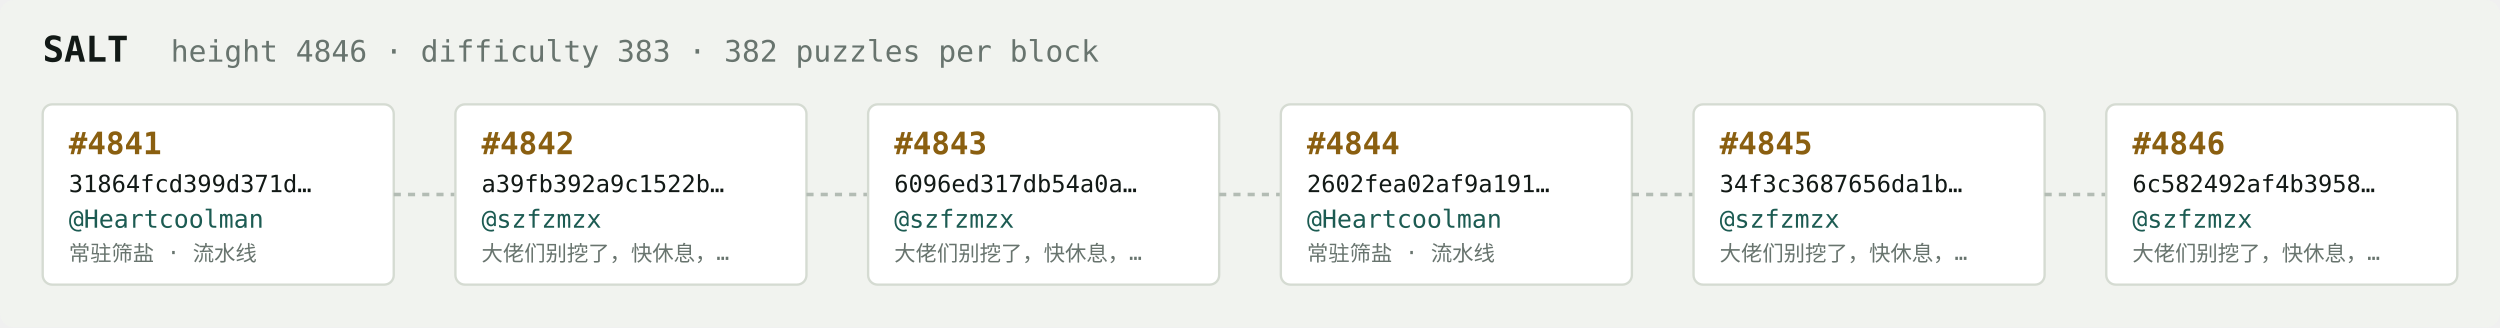
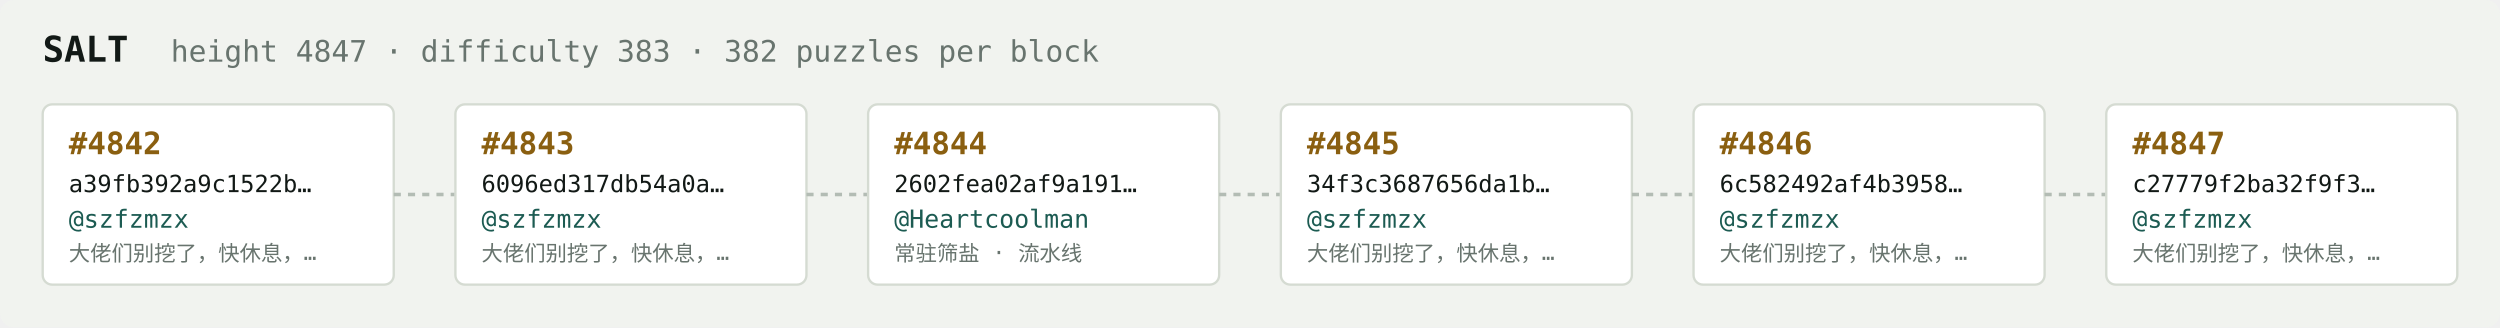
<svg xmlns="http://www.w3.org/2000/svg" width="1054" height="138" viewBox="0 0 1054 138" font-family="ui-monospace,SFMono-Regular,Menlo,monospace">
  <rect fill="#f1f3ef" width="1054" height="138" rx="6" />
  <text x="18" y="26" fill="#121916" font-size="15" font-weight="700">SALT</text>
-   <text x="72" y="26" fill="#68746e" font-size="12.5">height 4846 · difficulty 383 · 382 puzzles per block</text>
+   <text x="72" y="26" fill="#68746e" font-size="12.5">height 4847 · difficulty 383 · 382 puzzles per block</text>
  <rect x="18" y="44" width="148" height="76" rx="4" fill="#ffffff" stroke="#d5dbd2" stroke-width="1" />
-   <text x="29" y="65" fill="#8a5f10" font-size="13" font-weight="700">#4841</text>
-   <text x="29" y="81" fill="#121916" font-size="10">31864fcd399d371d…</text>
-   <text x="29" y="96" fill="#1c5b52" font-size="10.5">@Heartcoolman</text>
-   <text x="29" y="110" fill="#68746e" font-size="9">常驻筛盐 · 流水线</text>
+   <text x="29" y="65" fill="#8a5f10" font-size="13" font-weight="700">#4842</text>
+   <text x="29" y="81" fill="#121916" font-size="10">a39fb392a9c1522b…</text>
+   <text x="29" y="96" fill="#1c5b52" font-size="10.5">@szfzmzx</text>
+   <text x="29" y="110" fill="#68746e" font-size="9">大佬们别挖了，快休息，…</text>
  <line x1="166" y1="82.0" x2="192" y2="82.0" stroke="#b3bcb4" stroke-width="1.5" stroke-dasharray="3 3" />
  <rect x="192" y="44" width="148" height="76" rx="4" fill="#ffffff" stroke="#d5dbd2" stroke-width="1" />
-   <text x="203" y="65" fill="#8a5f10" font-size="13" font-weight="700">#4842</text>
-   <text x="203" y="81" fill="#121916" font-size="10">a39fb392a9c1522b…</text>
+   <text x="203" y="65" fill="#8a5f10" font-size="13" font-weight="700">#4843</text>
+   <text x="203" y="81" fill="#121916" font-size="10">6096ed317db54a0a…</text>
  <text x="203" y="96" fill="#1c5b52" font-size="10.5">@szfzmzx</text>
  <text x="203" y="110" fill="#68746e" font-size="9">大佬们别挖了，快休息，…</text>
  <line x1="340" y1="82.0" x2="366" y2="82.0" stroke="#b3bcb4" stroke-width="1.5" stroke-dasharray="3 3" />
  <rect x="366" y="44" width="148" height="76" rx="4" fill="#ffffff" stroke="#d5dbd2" stroke-width="1" />
-   <text x="377" y="65" fill="#8a5f10" font-size="13" font-weight="700">#4843</text>
-   <text x="377" y="81" fill="#121916" font-size="10">6096ed317db54a0a…</text>
-   <text x="377" y="96" fill="#1c5b52" font-size="10.5">@szfzmzx</text>
-   <text x="377" y="110" fill="#68746e" font-size="9">大佬们别挖了，快休息，…</text>
+   <text x="377" y="65" fill="#8a5f10" font-size="13" font-weight="700">#4844</text>
+   <text x="377" y="81" fill="#121916" font-size="10">2602fea02af9a191…</text>
+   <text x="377" y="96" fill="#1c5b52" font-size="10.5">@Heartcoolman</text>
+   <text x="377" y="110" fill="#68746e" font-size="9">常驻筛盐 · 流水线</text>
  <line x1="514" y1="82.0" x2="540" y2="82.0" stroke="#b3bcb4" stroke-width="1.5" stroke-dasharray="3 3" />
  <rect x="540" y="44" width="148" height="76" rx="4" fill="#ffffff" stroke="#d5dbd2" stroke-width="1" />
-   <text x="551" y="65" fill="#8a5f10" font-size="13" font-weight="700">#4844</text>
-   <text x="551" y="81" fill="#121916" font-size="10">2602fea02af9a191…</text>
-   <text x="551" y="96" fill="#1c5b52" font-size="10.5">@Heartcoolman</text>
-   <text x="551" y="110" fill="#68746e" font-size="9">常驻筛盐 · 流水线</text>
+   <text x="551" y="65" fill="#8a5f10" font-size="13" font-weight="700">#4845</text>
+   <text x="551" y="81" fill="#121916" font-size="10">34f3c3687656da1b…</text>
+   <text x="551" y="96" fill="#1c5b52" font-size="10.5">@szfzmzx</text>
+   <text x="551" y="110" fill="#68746e" font-size="9">大佬们别挖了，快休息，…</text>
  <line x1="688" y1="82.0" x2="714" y2="82.0" stroke="#b3bcb4" stroke-width="1.5" stroke-dasharray="3 3" />
  <rect x="714" y="44" width="148" height="76" rx="4" fill="#ffffff" stroke="#d5dbd2" stroke-width="1" />
-   <text x="725" y="65" fill="#8a5f10" font-size="13" font-weight="700">#4845</text>
-   <text x="725" y="81" fill="#121916" font-size="10">34f3c3687656da1b…</text>
+   <text x="725" y="65" fill="#8a5f10" font-size="13" font-weight="700">#4846</text>
+   <text x="725" y="81" fill="#121916" font-size="10">6c582492af4b3958…</text>
  <text x="725" y="96" fill="#1c5b52" font-size="10.5">@szfzmzx</text>
  <text x="725" y="110" fill="#68746e" font-size="9">大佬们别挖了，快休息，…</text>
  <line x1="862" y1="82.0" x2="888" y2="82.0" stroke="#b3bcb4" stroke-width="1.5" stroke-dasharray="3 3" />
  <rect x="888" y="44" width="148" height="76" rx="4" fill="#ffffff" stroke="#d5dbd2" stroke-width="1" />
-   <text x="899" y="65" fill="#8a5f10" font-size="13" font-weight="700">#4846</text>
-   <text x="899" y="81" fill="#121916" font-size="10">6c582492af4b3958…</text>
+   <text x="899" y="65" fill="#8a5f10" font-size="13" font-weight="700">#4847</text>
+   <text x="899" y="81" fill="#121916" font-size="10">c27779f2ba32f9f3…</text>
  <text x="899" y="96" fill="#1c5b52" font-size="10.5">@szfzmzx</text>
  <text x="899" y="110" fill="#68746e" font-size="9">大佬们别挖了，快休息，…</text>
</svg>
